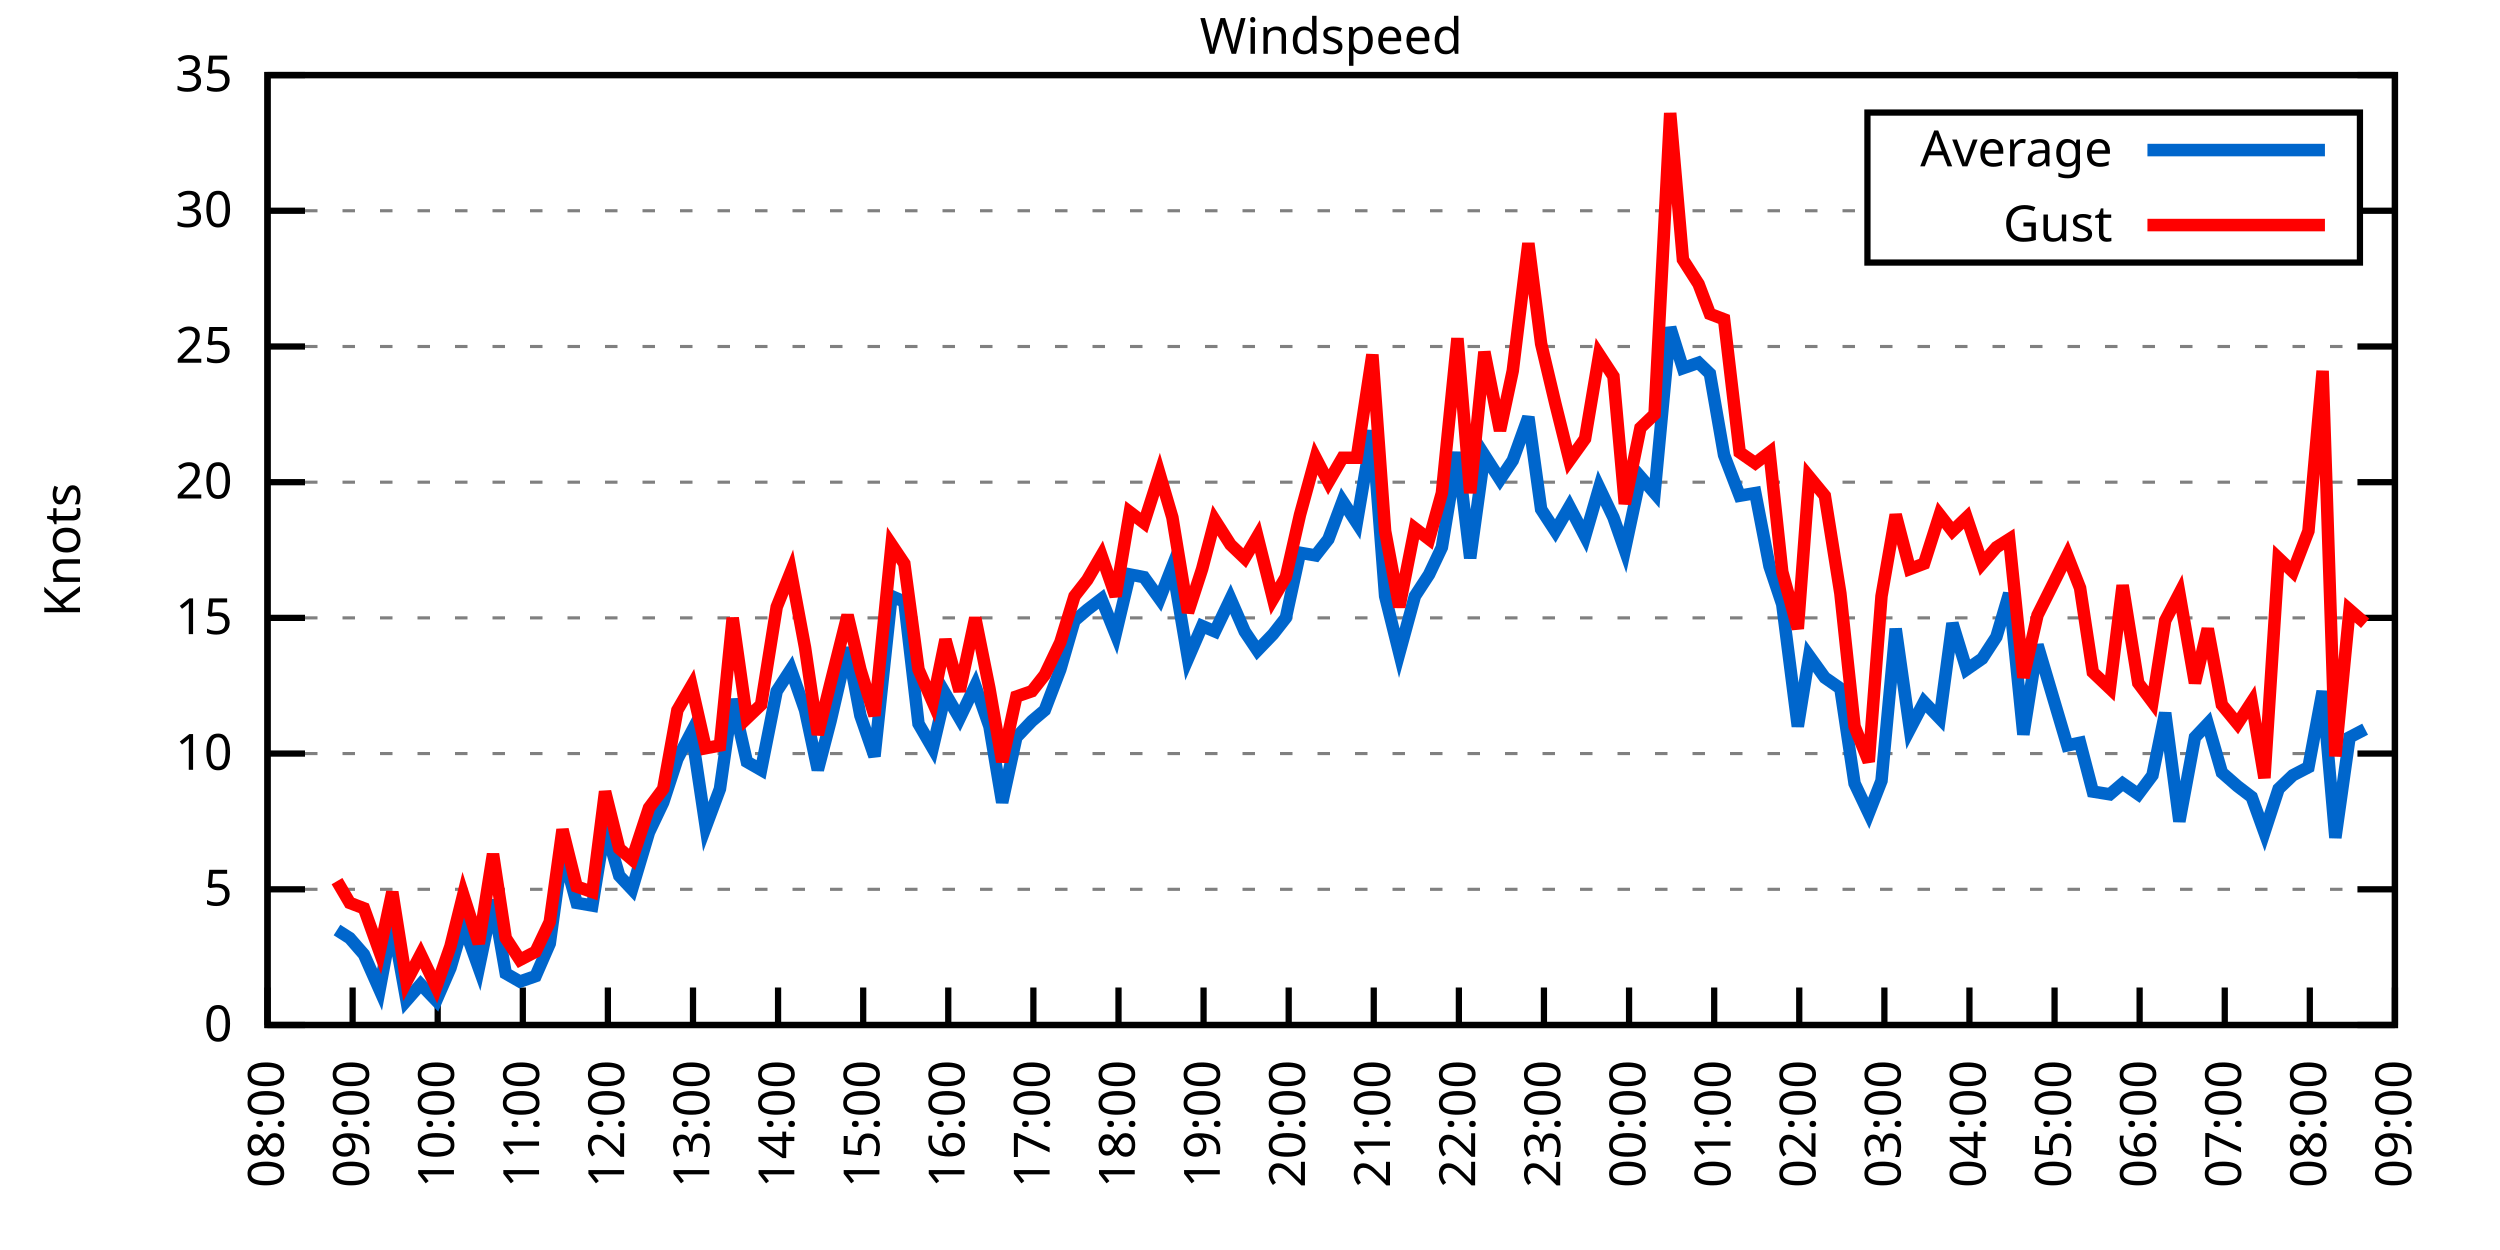
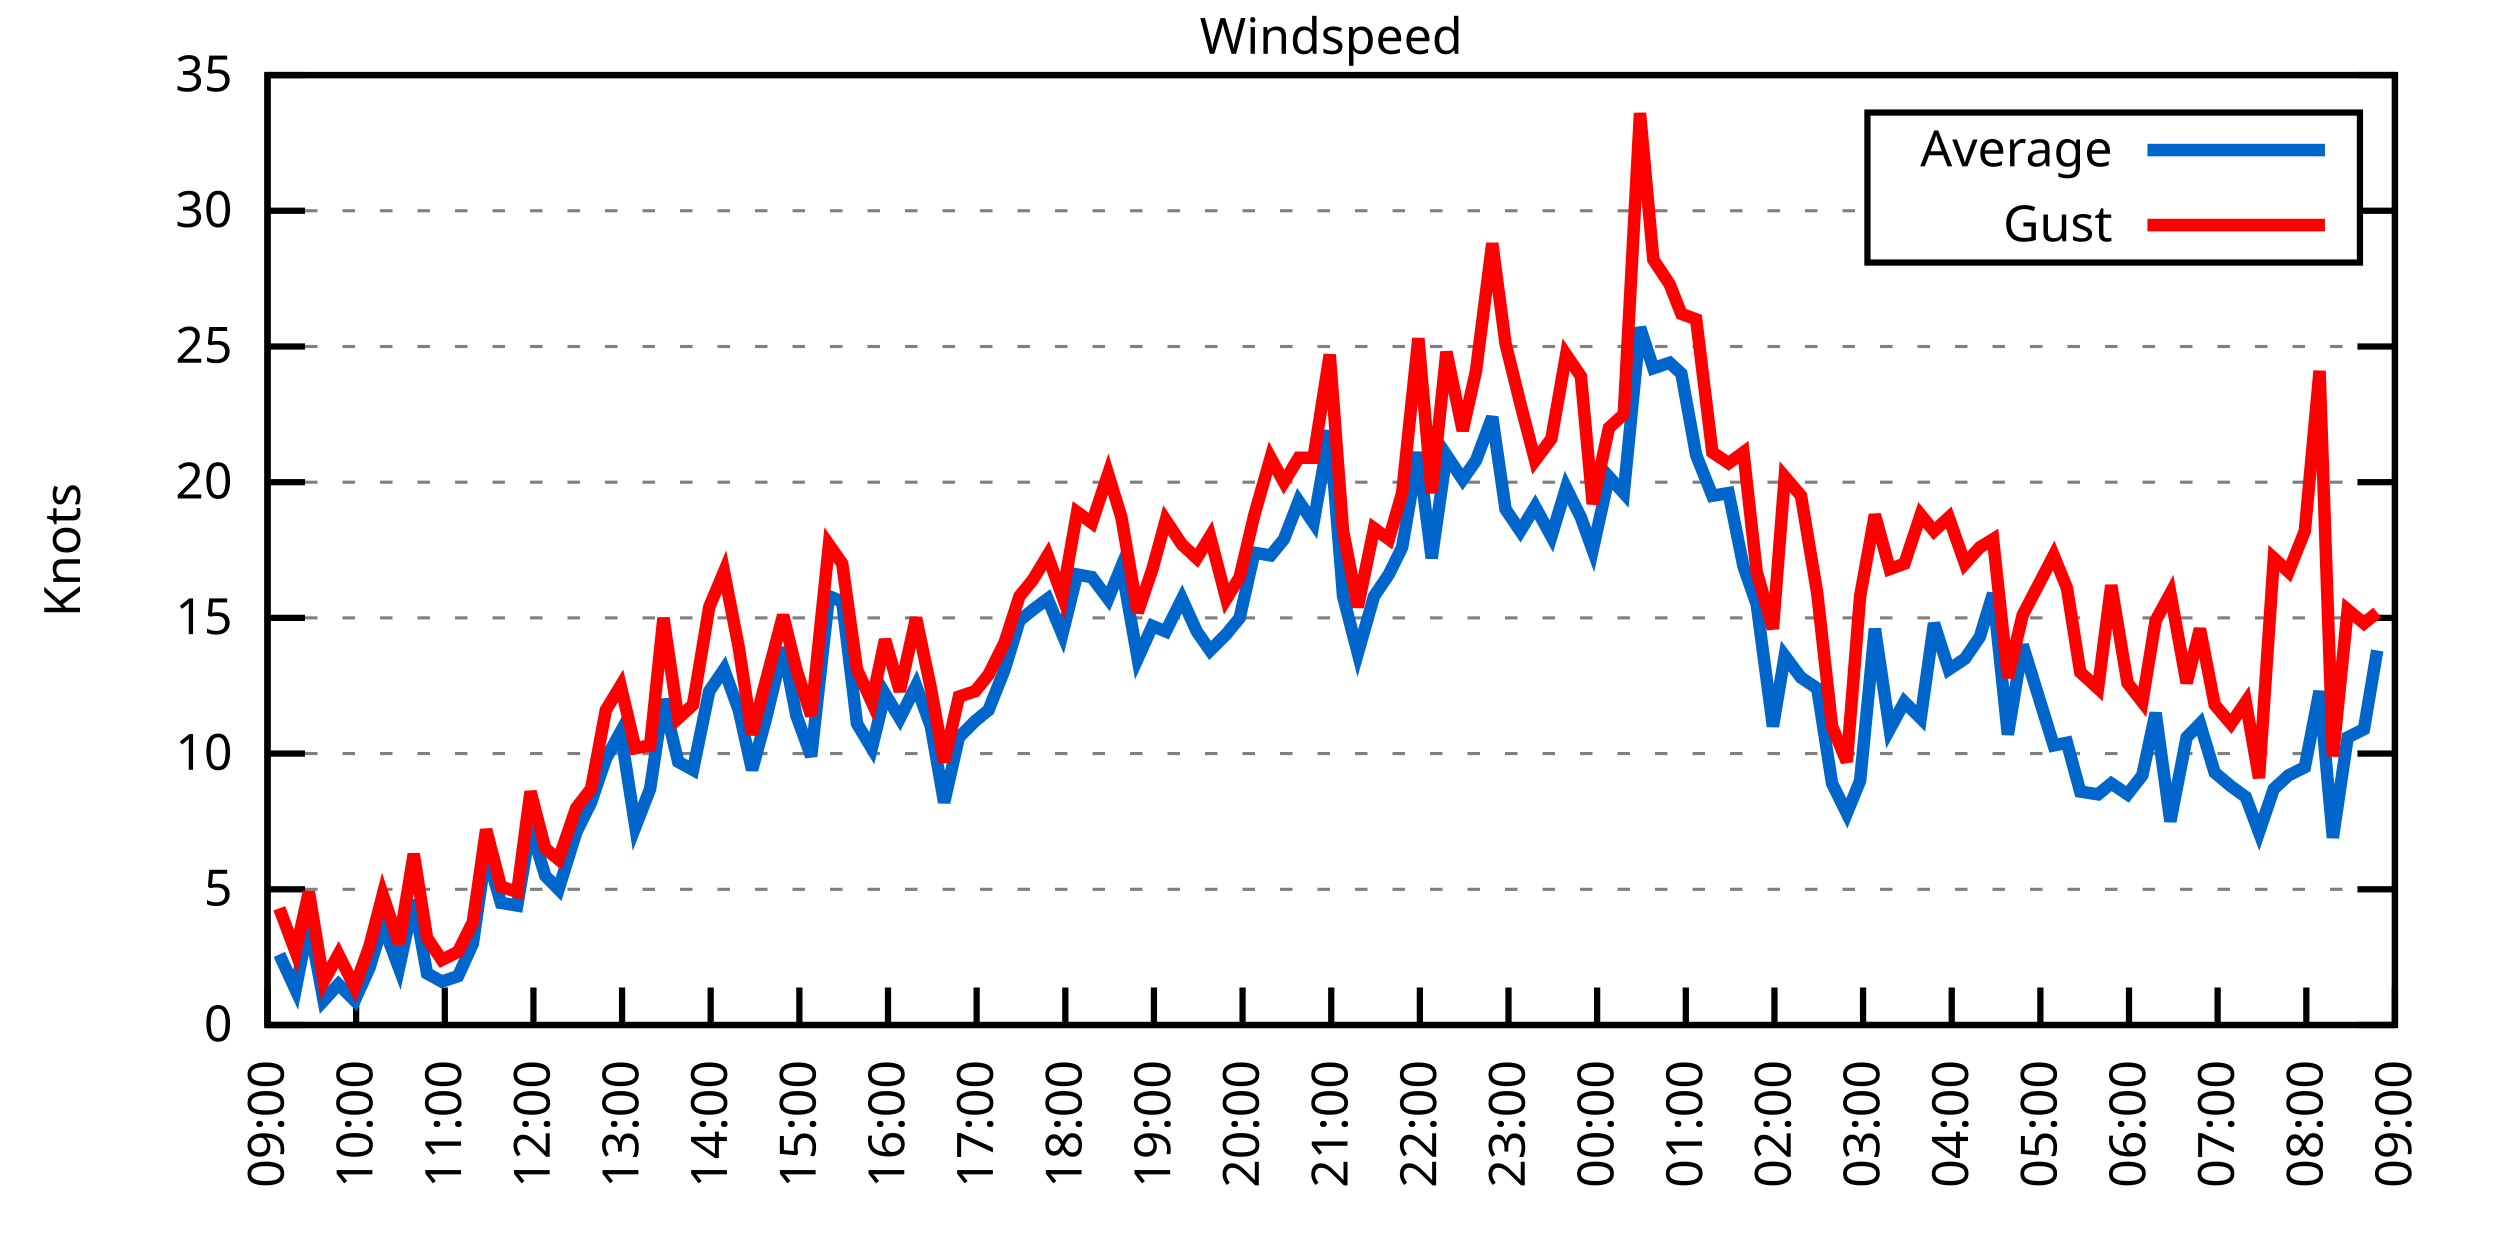
<svg xmlns="http://www.w3.org/2000/svg" xmlns:xlink="http://www.w3.org/1999/xlink" width="400" height="200" viewBox="0 0 400 200">
  <g id="gnuplot_canvas">
    <rect x="0" y="0" width="400" height="200" fill="none" />
    <defs>
      <circle id="gpDot" r="0.5" stroke-width="0.5" stroke="currentColor" />
      <path id="gpPt0" stroke-width="0.333" stroke="currentColor" d="M-1,0 h2 M0,-1 v2" />
      <path id="gpPt1" stroke-width="0.333" stroke="currentColor" d="M-1,-1 L1,1 M1,-1 L-1,1" />
      <path id="gpPt2" stroke-width="0.333" stroke="currentColor" d="M-1,0 L1,0 M0,-1 L0,1 M-1,-1 L1,1 M-1,1 L1,-1" />
      <rect id="gpPt3" stroke-width="0.333" stroke="currentColor" x="-1" y="-1" width="2" height="2" />
      <rect id="gpPt4" stroke-width="0.333" stroke="currentColor" fill="currentColor" x="-1" y="-1" width="2" height="2" />
      <circle id="gpPt5" stroke-width="0.333" stroke="currentColor" cx="0" cy="0" r="1" />
      <use xlink:href="#gpPt5" id="gpPt6" fill="currentColor" stroke="none" />
      <path id="gpPt7" stroke-width="0.333" stroke="currentColor" d="M0,-1.33 L-1.33,0.67 L1.33,0.67 z" />
      <use xlink:href="#gpPt7" id="gpPt8" fill="currentColor" stroke="none" />
      <use xlink:href="#gpPt7" id="gpPt9" stroke="currentColor" transform="rotate(180)" />
      <use xlink:href="#gpPt9" id="gpPt10" fill="currentColor" stroke="none" />
      <use xlink:href="#gpPt3" id="gpPt11" stroke="currentColor" transform="rotate(45)" />
      <use xlink:href="#gpPt11" id="gpPt12" fill="currentColor" stroke="none" />
      <path id="gpPt13" stroke-width="0.333" stroke="currentColor" d="M0,1.330 L1.265,0.411 L0.782,-1.067 L-0.782,-1.076 L-1.265,0.411 z" />
      <use xlink:href="#gpPt13" id="gpPt14" fill="currentColor" stroke="none" />
      <filter id="textbox" filterUnits="objectBoundingBox" x="0" y="0" height="1" width="1">
        <feFlood flood-color="white" flood-opacity="1" result="bgnd" />
        <feComposite in="SourceGraphic" in2="bgnd" operator="atop" />
      </filter>
      <filter id="greybox" filterUnits="objectBoundingBox" x="0" y="0" height="1" width="1">
        <feFlood flood-color="lightgrey" flood-opacity="1" result="grey" />
        <feComposite in="SourceGraphic" in2="grey" operator="atop" />
      </filter>
    </defs>
    <g fill="none" color="white" stroke="currentColor" stroke-width="1.00" stroke-linecap="butt" stroke-linejoin="miter">
</g>
    <g fill="none" color="black" stroke="currentColor" stroke-width="1.00" stroke-linecap="butt" stroke-linejoin="miter">
      <g stroke="none" shape-rendering="crispEdges">
        <polygon fill="rgb(255, 255, 255)" points="42.80,164.00 383.18,164.00 383.18,12.02 42.80,12.02 " />
      </g>
    </g>
    <g fill="none" color="black" stroke="currentColor" stroke-width="1.00" stroke-linecap="butt" stroke-linejoin="miter">
</g>
    <g fill="none" color="black" stroke="black" stroke-width="0.50" stroke-linecap="butt" stroke-linejoin="miter">
</g>
    <g fill="none" color="gray" stroke="currentColor" stroke-width="0.50" stroke-linecap="butt" stroke-linejoin="miter">
      <path stroke="gray" stroke-dasharray="2,4" class="gridline" d="M42.80,164.00 L383.19,164.00  " />
    </g>
    <g fill="none" color="gray" stroke="gray" stroke-width="1.00" stroke-linecap="butt" stroke-linejoin="miter">
</g>
    <g fill="none" color="black" stroke="currentColor" stroke-width="1.00" stroke-linecap="butt" stroke-linejoin="miter">
      <path stroke="black" d="M42.80,164.00 L48.80,164.00 M383.19,164.00 L377.19,164.00  " />
      <g transform="translate(37.20,166.60)" stroke="none" fill="black" font-family="Sans" font-size="8.00" text-anchor="end">
        <text>
          <tspan font-family="Sans"> 0</tspan>
        </text>
      </g>
    </g>
    <g fill="none" color="black" stroke="currentColor" stroke-width="1.00" stroke-linecap="butt" stroke-linejoin="miter">
</g>
    <g fill="none" color="black" stroke="black" stroke-width="0.50" stroke-linecap="butt" stroke-linejoin="miter">
</g>
    <g fill="none" color="gray" stroke="currentColor" stroke-width="0.50" stroke-linecap="butt" stroke-linejoin="miter">
      <path stroke="gray" stroke-dasharray="2,4" class="gridline" d="M42.80,142.29 L383.19,142.29  " />
    </g>
    <g fill="none" color="gray" stroke="gray" stroke-width="1.00" stroke-linecap="butt" stroke-linejoin="miter">
</g>
    <g fill="none" color="black" stroke="currentColor" stroke-width="1.00" stroke-linecap="butt" stroke-linejoin="miter">
      <path stroke="black" d="M42.80,142.29 L48.80,142.29 M383.19,142.29 L377.19,142.29  " />
      <g transform="translate(37.20,144.89)" stroke="none" fill="black" font-family="Sans" font-size="8.00" text-anchor="end">
        <text>
          <tspan font-family="Sans"> 5</tspan>
        </text>
      </g>
    </g>
    <g fill="none" color="black" stroke="currentColor" stroke-width="1.00" stroke-linecap="butt" stroke-linejoin="miter">
</g>
    <g fill="none" color="black" stroke="black" stroke-width="0.50" stroke-linecap="butt" stroke-linejoin="miter">
</g>
    <g fill="none" color="gray" stroke="currentColor" stroke-width="0.50" stroke-linecap="butt" stroke-linejoin="miter">
      <path stroke="gray" stroke-dasharray="2,4" class="gridline" d="M42.80,120.57 L383.19,120.57  " />
    </g>
    <g fill="none" color="gray" stroke="gray" stroke-width="1.00" stroke-linecap="butt" stroke-linejoin="miter">
</g>
    <g fill="none" color="black" stroke="currentColor" stroke-width="1.00" stroke-linecap="butt" stroke-linejoin="miter">
      <path stroke="black" d="M42.80,120.57 L48.80,120.57 M383.19,120.57 L377.19,120.57  " />
      <g transform="translate(37.20,123.17)" stroke="none" fill="black" font-family="Sans" font-size="8.00" text-anchor="end">
        <text>
          <tspan font-family="Sans"> 10</tspan>
        </text>
      </g>
    </g>
    <g fill="none" color="black" stroke="currentColor" stroke-width="1.00" stroke-linecap="butt" stroke-linejoin="miter">
</g>
    <g fill="none" color="black" stroke="black" stroke-width="0.50" stroke-linecap="butt" stroke-linejoin="miter">
</g>
    <g fill="none" color="gray" stroke="currentColor" stroke-width="0.50" stroke-linecap="butt" stroke-linejoin="miter">
      <path stroke="gray" stroke-dasharray="2,4" class="gridline" d="M42.80,98.86 L383.19,98.86  " />
    </g>
    <g fill="none" color="gray" stroke="gray" stroke-width="1.00" stroke-linecap="butt" stroke-linejoin="miter">
</g>
    <g fill="none" color="black" stroke="currentColor" stroke-width="1.00" stroke-linecap="butt" stroke-linejoin="miter">
      <path stroke="black" d="M42.80,98.86 L48.80,98.86 M383.19,98.86 L377.19,98.86  " />
      <g transform="translate(37.20,101.46)" stroke="none" fill="black" font-family="Sans" font-size="8.00" text-anchor="end">
        <text>
          <tspan font-family="Sans"> 15</tspan>
        </text>
      </g>
    </g>
    <g fill="none" color="black" stroke="currentColor" stroke-width="1.00" stroke-linecap="butt" stroke-linejoin="miter">
</g>
    <g fill="none" color="black" stroke="black" stroke-width="0.50" stroke-linecap="butt" stroke-linejoin="miter">
</g>
    <g fill="none" color="gray" stroke="currentColor" stroke-width="0.50" stroke-linecap="butt" stroke-linejoin="miter">
      <path stroke="gray" stroke-dasharray="2,4" class="gridline" d="M42.80,77.15 L383.19,77.15  " />
    </g>
    <g fill="none" color="gray" stroke="gray" stroke-width="1.00" stroke-linecap="butt" stroke-linejoin="miter">
</g>
    <g fill="none" color="black" stroke="currentColor" stroke-width="1.00" stroke-linecap="butt" stroke-linejoin="miter">
      <path stroke="black" d="M42.80,77.15 L48.80,77.15 M383.19,77.15 L377.19,77.15  " />
      <g transform="translate(37.20,79.75)" stroke="none" fill="black" font-family="Sans" font-size="8.00" text-anchor="end">
        <text>
          <tspan font-family="Sans"> 20</tspan>
        </text>
      </g>
    </g>
    <g fill="none" color="black" stroke="currentColor" stroke-width="1.00" stroke-linecap="butt" stroke-linejoin="miter">
</g>
    <g fill="none" color="black" stroke="black" stroke-width="0.50" stroke-linecap="butt" stroke-linejoin="miter">
</g>
    <g fill="none" color="gray" stroke="currentColor" stroke-width="0.50" stroke-linecap="butt" stroke-linejoin="miter">
      <path stroke="gray" stroke-dasharray="2,4" class="gridline" d="M42.80,55.44 L383.19,55.44  " />
    </g>
    <g fill="none" color="gray" stroke="gray" stroke-width="1.00" stroke-linecap="butt" stroke-linejoin="miter">
</g>
    <g fill="none" color="black" stroke="currentColor" stroke-width="1.00" stroke-linecap="butt" stroke-linejoin="miter">
      <path stroke="black" d="M42.80,55.44 L48.80,55.44 M383.19,55.44 L377.19,55.44  " />
      <g transform="translate(37.20,58.04)" stroke="none" fill="black" font-family="Sans" font-size="8.00" text-anchor="end">
        <text>
          <tspan font-family="Sans"> 25</tspan>
        </text>
      </g>
    </g>
    <g fill="none" color="black" stroke="currentColor" stroke-width="1.00" stroke-linecap="butt" stroke-linejoin="miter">
</g>
    <g fill="none" color="black" stroke="black" stroke-width="0.50" stroke-linecap="butt" stroke-linejoin="miter">
</g>
    <g fill="none" color="gray" stroke="currentColor" stroke-width="0.50" stroke-linecap="butt" stroke-linejoin="miter">
      <path stroke="gray" stroke-dasharray="2,4" class="gridline" d="M42.80,33.72 L298.79,33.72 M377.59,33.72 L383.19,33.72  " />
    </g>
    <g fill="none" color="gray" stroke="gray" stroke-width="1.00" stroke-linecap="butt" stroke-linejoin="miter">
</g>
    <g fill="none" color="black" stroke="currentColor" stroke-width="1.00" stroke-linecap="butt" stroke-linejoin="miter">
      <path stroke="black" d="M42.80,33.72 L48.80,33.72 M383.19,33.72 L377.19,33.72  " />
      <g transform="translate(37.20,36.32)" stroke="none" fill="black" font-family="Sans" font-size="8.00" text-anchor="end">
        <text>
          <tspan font-family="Sans"> 30</tspan>
        </text>
      </g>
    </g>
    <g fill="none" color="black" stroke="currentColor" stroke-width="1.00" stroke-linecap="butt" stroke-linejoin="miter">
</g>
    <g fill="none" color="black" stroke="black" stroke-width="0.50" stroke-linecap="butt" stroke-linejoin="miter">
</g>
    <g fill="none" color="gray" stroke="currentColor" stroke-width="0.50" stroke-linecap="butt" stroke-linejoin="miter">
      <path stroke="gray" stroke-dasharray="2,4" class="gridline" d="M42.80,12.01 L383.19,12.01  " />
    </g>
    <g fill="none" color="gray" stroke="gray" stroke-width="1.00" stroke-linecap="butt" stroke-linejoin="miter">
</g>
    <g fill="none" color="black" stroke="currentColor" stroke-width="1.00" stroke-linecap="butt" stroke-linejoin="miter">
      <path stroke="black" d="M42.80,12.01 L48.80,12.01 M383.19,12.01 L377.19,12.01  " />
      <g transform="translate(37.20,14.61)" stroke="none" fill="black" font-family="Sans" font-size="8.00" text-anchor="end">
        <text>
          <tspan font-family="Sans"> 35</tspan>
        </text>
      </g>
    </g>
    <g fill="none" color="black" stroke="currentColor" stroke-width="1.00" stroke-linecap="butt" stroke-linejoin="miter">
      <path stroke="black" d="M42.80,164.00 L42.80,158.00  " />
      <g transform="translate(45.40,169.60) rotate(270.00)" stroke="none" fill="black" font-family="Sans" font-size="8.00" text-anchor="end">
        <text>
-           <tspan font-family="Sans">08:00</tspan>
-         </text>
-       </g>
-     </g>
-     <g fill="none" color="black" stroke="currentColor" stroke-width="1.00" stroke-linecap="butt" stroke-linejoin="miter">
-       <path stroke="black" d="M56.42,164.00 L56.42,158.00  " />
-       <g transform="translate(59.02,169.60) rotate(270.00)" stroke="none" fill="black" font-family="Sans" font-size="8.00" text-anchor="end">
-         <text>
          <tspan font-family="Sans">09:00</tspan>
        </text>
      </g>
    </g>
    <g fill="none" color="black" stroke="currentColor" stroke-width="1.00" stroke-linecap="butt" stroke-linejoin="miter">
-       <path stroke="black" d="M70.03,164.00 L70.03,158.00  " />
-       <g transform="translate(72.63,169.60) rotate(270.00)" stroke="none" fill="black" font-family="Sans" font-size="8.00" text-anchor="end">
+       <path stroke="black" d="M56.98,164.00 L56.98,158.00  " />
+       <g transform="translate(59.58,169.60) rotate(270.00)" stroke="none" fill="black" font-family="Sans" font-size="8.00" text-anchor="end">
        <text>
          <tspan font-family="Sans">10:00</tspan>
        </text>
      </g>
    </g>
    <g fill="none" color="black" stroke="currentColor" stroke-width="1.00" stroke-linecap="butt" stroke-linejoin="miter">
-       <path stroke="black" d="M83.65,164.00 L83.65,158.00  " />
-       <g transform="translate(86.25,169.60) rotate(270.00)" stroke="none" fill="black" font-family="Sans" font-size="8.00" text-anchor="end">
+       <path stroke="black" d="M71.17,164.00 L71.17,158.00  " />
+       <g transform="translate(73.77,169.60) rotate(270.00)" stroke="none" fill="black" font-family="Sans" font-size="8.00" text-anchor="end">
        <text>
          <tspan font-family="Sans">11:00</tspan>
        </text>
      </g>
    </g>
    <g fill="none" color="black" stroke="currentColor" stroke-width="1.00" stroke-linecap="butt" stroke-linejoin="miter">
-       <path stroke="black" d="M97.26,164.00 L97.26,158.00  " />
-       <g transform="translate(99.86,169.60) rotate(270.00)" stroke="none" fill="black" font-family="Sans" font-size="8.00" text-anchor="end">
+       <path stroke="black" d="M85.35,164.00 L85.35,158.00  " />
+       <g transform="translate(87.95,169.60) rotate(270.00)" stroke="none" fill="black" font-family="Sans" font-size="8.00" text-anchor="end">
        <text>
          <tspan font-family="Sans">12:00</tspan>
        </text>
      </g>
    </g>
    <g fill="none" color="black" stroke="currentColor" stroke-width="1.00" stroke-linecap="butt" stroke-linejoin="miter">
-       <path stroke="black" d="M110.88,164.00 L110.88,158.00  " />
-       <g transform="translate(113.48,169.60) rotate(270.00)" stroke="none" fill="black" font-family="Sans" font-size="8.00" text-anchor="end">
+       <path stroke="black" d="M99.53,164.00 L99.53,158.00  " />
+       <g transform="translate(102.13,169.60) rotate(270.00)" stroke="none" fill="black" font-family="Sans" font-size="8.00" text-anchor="end">
        <text>
          <tspan font-family="Sans">13:00</tspan>
        </text>
      </g>
    </g>
    <g fill="none" color="black" stroke="currentColor" stroke-width="1.00" stroke-linecap="butt" stroke-linejoin="miter">
-       <path stroke="black" d="M124.49,164.00 L124.49,158.00  " />
-       <g transform="translate(127.09,169.60) rotate(270.00)" stroke="none" fill="black" font-family="Sans" font-size="8.00" text-anchor="end">
+       <path stroke="black" d="M113.71,164.00 L113.71,158.00  " />
+       <g transform="translate(116.31,169.60) rotate(270.00)" stroke="none" fill="black" font-family="Sans" font-size="8.00" text-anchor="end">
        <text>
          <tspan font-family="Sans">14:00</tspan>
        </text>
      </g>
    </g>
    <g fill="none" color="black" stroke="currentColor" stroke-width="1.00" stroke-linecap="butt" stroke-linejoin="miter">
-       <path stroke="black" d="M138.11,164.00 L138.11,158.00  " />
-       <g transform="translate(140.71,169.60) rotate(270.00)" stroke="none" fill="black" font-family="Sans" font-size="8.00" text-anchor="end">
+       <path stroke="black" d="M127.90,164.00 L127.90,158.00  " />
+       <g transform="translate(130.50,169.60) rotate(270.00)" stroke="none" fill="black" font-family="Sans" font-size="8.00" text-anchor="end">
        <text>
          <tspan font-family="Sans">15:00</tspan>
        </text>
      </g>
    </g>
    <g fill="none" color="black" stroke="currentColor" stroke-width="1.00" stroke-linecap="butt" stroke-linejoin="miter">
-       <path stroke="black" d="M151.72,164.00 L151.72,158.00  " />
-       <g transform="translate(154.32,169.60) rotate(270.00)" stroke="none" fill="black" font-family="Sans" font-size="8.00" text-anchor="end">
+       <path stroke="black" d="M142.08,164.00 L142.08,158.00  " />
+       <g transform="translate(144.68,169.60) rotate(270.00)" stroke="none" fill="black" font-family="Sans" font-size="8.00" text-anchor="end">
        <text>
          <tspan font-family="Sans">16:00</tspan>
        </text>
      </g>
    </g>
    <g fill="none" color="black" stroke="currentColor" stroke-width="1.00" stroke-linecap="butt" stroke-linejoin="miter">
-       <path stroke="black" d="M165.34,164.00 L165.34,158.00  " />
-       <g transform="translate(167.94,169.60) rotate(270.00)" stroke="none" fill="black" font-family="Sans" font-size="8.00" text-anchor="end">
+       <path stroke="black" d="M156.26,164.00 L156.26,158.00  " />
+       <g transform="translate(158.86,169.60) rotate(270.00)" stroke="none" fill="black" font-family="Sans" font-size="8.00" text-anchor="end">
        <text>
          <tspan font-family="Sans">17:00</tspan>
        </text>
      </g>
    </g>
    <g fill="none" color="black" stroke="currentColor" stroke-width="1.00" stroke-linecap="butt" stroke-linejoin="miter">
-       <path stroke="black" d="M178.96,164.00 L178.96,158.00  " />
-       <g transform="translate(181.56,169.60) rotate(270.00)" stroke="none" fill="black" font-family="Sans" font-size="8.00" text-anchor="end">
+       <path stroke="black" d="M170.45,164.00 L170.45,158.00  " />
+       <g transform="translate(173.05,169.60) rotate(270.00)" stroke="none" fill="black" font-family="Sans" font-size="8.00" text-anchor="end">
        <text>
          <tspan font-family="Sans">18:00</tspan>
        </text>
      </g>
    </g>
    <g fill="none" color="black" stroke="currentColor" stroke-width="1.00" stroke-linecap="butt" stroke-linejoin="miter">
-       <path stroke="black" d="M192.57,164.00 L192.57,158.00  " />
-       <g transform="translate(195.17,169.60) rotate(270.00)" stroke="none" fill="black" font-family="Sans" font-size="8.00" text-anchor="end">
+       <path stroke="black" d="M184.63,164.00 L184.63,158.00  " />
+       <g transform="translate(187.23,169.60) rotate(270.00)" stroke="none" fill="black" font-family="Sans" font-size="8.00" text-anchor="end">
        <text>
          <tspan font-family="Sans">19:00</tspan>
        </text>
      </g>
    </g>
    <g fill="none" color="black" stroke="currentColor" stroke-width="1.00" stroke-linecap="butt" stroke-linejoin="miter">
-       <path stroke="black" d="M206.19,164.00 L206.19,158.00  " />
-       <g transform="translate(208.79,169.60) rotate(270.00)" stroke="none" fill="black" font-family="Sans" font-size="8.00" text-anchor="end">
+       <path stroke="black" d="M198.81,164.00 L198.81,158.00  " />
+       <g transform="translate(201.41,169.60) rotate(270.00)" stroke="none" fill="black" font-family="Sans" font-size="8.00" text-anchor="end">
        <text>
          <tspan font-family="Sans">20:00</tspan>
        </text>
      </g>
    </g>
    <g fill="none" color="black" stroke="currentColor" stroke-width="1.00" stroke-linecap="butt" stroke-linejoin="miter">
-       <path stroke="black" d="M219.80,164.00 L219.80,158.00  " />
-       <g transform="translate(222.40,169.60) rotate(270.00)" stroke="none" fill="black" font-family="Sans" font-size="8.00" text-anchor="end">
+       <path stroke="black" d="M213.00,164.00 L213.00,158.00  " />
+       <g transform="translate(215.60,169.60) rotate(270.00)" stroke="none" fill="black" font-family="Sans" font-size="8.00" text-anchor="end">
        <text>
          <tspan font-family="Sans">21:00</tspan>
        </text>
      </g>
    </g>
    <g fill="none" color="black" stroke="currentColor" stroke-width="1.00" stroke-linecap="butt" stroke-linejoin="miter">
-       <path stroke="black" d="M233.42,164.00 L233.42,158.00  " />
-       <g transform="translate(236.02,169.60) rotate(270.00)" stroke="none" fill="black" font-family="Sans" font-size="8.00" text-anchor="end">
+       <path stroke="black" d="M227.18,164.00 L227.18,158.00  " />
+       <g transform="translate(229.78,169.60) rotate(270.00)" stroke="none" fill="black" font-family="Sans" font-size="8.00" text-anchor="end">
        <text>
          <tspan font-family="Sans">22:00</tspan>
        </text>
      </g>
    </g>
    <g fill="none" color="black" stroke="currentColor" stroke-width="1.00" stroke-linecap="butt" stroke-linejoin="miter">
-       <path stroke="black" d="M247.03,164.00 L247.03,158.00  " />
-       <g transform="translate(249.63,169.60) rotate(270.00)" stroke="none" fill="black" font-family="Sans" font-size="8.00" text-anchor="end">
+       <path stroke="black" d="M241.36,164.00 L241.36,158.00  " />
+       <g transform="translate(243.96,169.60) rotate(270.00)" stroke="none" fill="black" font-family="Sans" font-size="8.00" text-anchor="end">
        <text>
          <tspan font-family="Sans">23:00</tspan>
        </text>
      </g>
    </g>
    <g fill="none" color="black" stroke="currentColor" stroke-width="1.00" stroke-linecap="butt" stroke-linejoin="miter">
-       <path stroke="black" d="M260.65,164.00 L260.65,158.00  " />
-       <g transform="translate(263.25,169.60) rotate(270.00)" stroke="none" fill="black" font-family="Sans" font-size="8.00" text-anchor="end">
+       <path stroke="black" d="M255.54,164.00 L255.54,158.00  " />
+       <g transform="translate(258.14,169.60) rotate(270.00)" stroke="none" fill="black" font-family="Sans" font-size="8.00" text-anchor="end">
        <text>
          <tspan font-family="Sans">00:00</tspan>
        </text>
      </g>
    </g>
    <g fill="none" color="black" stroke="currentColor" stroke-width="1.00" stroke-linecap="butt" stroke-linejoin="miter">
-       <path stroke="black" d="M274.27,164.00 L274.27,158.00  " />
-       <g transform="translate(276.87,169.60) rotate(270.00)" stroke="none" fill="black" font-family="Sans" font-size="8.00" text-anchor="end">
+       <path stroke="black" d="M269.73,164.00 L269.73,158.00  " />
+       <g transform="translate(272.33,169.60) rotate(270.00)" stroke="none" fill="black" font-family="Sans" font-size="8.00" text-anchor="end">
        <text>
          <tspan font-family="Sans">01:00</tspan>
        </text>
      </g>
    </g>
    <g fill="none" color="black" stroke="currentColor" stroke-width="1.00" stroke-linecap="butt" stroke-linejoin="miter">
-       <path stroke="black" d="M287.88,164.00 L287.88,158.00  " />
-       <g transform="translate(290.48,169.60) rotate(270.00)" stroke="none" fill="black" font-family="Sans" font-size="8.00" text-anchor="end">
+       <path stroke="black" d="M283.91,164.00 L283.91,158.00  " />
+       <g transform="translate(286.51,169.60) rotate(270.00)" stroke="none" fill="black" font-family="Sans" font-size="8.00" text-anchor="end">
        <text>
          <tspan font-family="Sans">02:00</tspan>
        </text>
      </g>
    </g>
    <g fill="none" color="black" stroke="currentColor" stroke-width="1.00" stroke-linecap="butt" stroke-linejoin="miter">
-       <path stroke="black" d="M301.50,164.00 L301.50,158.00  " />
-       <g transform="translate(304.10,169.60) rotate(270.00)" stroke="none" fill="black" font-family="Sans" font-size="8.00" text-anchor="end">
+       <path stroke="black" d="M298.09,164.00 L298.09,158.00  " />
+       <g transform="translate(300.69,169.60) rotate(270.00)" stroke="none" fill="black" font-family="Sans" font-size="8.00" text-anchor="end">
        <text>
          <tspan font-family="Sans">03:00</tspan>
        </text>
      </g>
    </g>
    <g fill="none" color="black" stroke="currentColor" stroke-width="1.00" stroke-linecap="butt" stroke-linejoin="miter">
-       <path stroke="black" d="M315.11,164.00 L315.11,158.00  " />
-       <g transform="translate(317.71,169.60) rotate(270.00)" stroke="none" fill="black" font-family="Sans" font-size="8.00" text-anchor="end">
+       <path stroke="black" d="M312.28,164.00 L312.28,158.00  " />
+       <g transform="translate(314.88,169.60) rotate(270.00)" stroke="none" fill="black" font-family="Sans" font-size="8.00" text-anchor="end">
        <text>
          <tspan font-family="Sans">04:00</tspan>
        </text>
      </g>
    </g>
    <g fill="none" color="black" stroke="currentColor" stroke-width="1.00" stroke-linecap="butt" stroke-linejoin="miter">
-       <path stroke="black" d="M328.73,164.00 L328.73,158.00  " />
-       <g transform="translate(331.33,169.60) rotate(270.00)" stroke="none" fill="black" font-family="Sans" font-size="8.00" text-anchor="end">
+       <path stroke="black" d="M326.46,164.00 L326.46,158.00  " />
+       <g transform="translate(329.06,169.60) rotate(270.00)" stroke="none" fill="black" font-family="Sans" font-size="8.00" text-anchor="end">
        <text>
          <tspan font-family="Sans">05:00</tspan>
        </text>
      </g>
    </g>
    <g fill="none" color="black" stroke="currentColor" stroke-width="1.00" stroke-linecap="butt" stroke-linejoin="miter">
-       <path stroke="black" d="M342.34,164.00 L342.34,158.00  " />
-       <g transform="translate(344.94,169.60) rotate(270.00)" stroke="none" fill="black" font-family="Sans" font-size="8.00" text-anchor="end">
+       <path stroke="black" d="M340.64,164.00 L340.64,158.00  " />
+       <g transform="translate(343.24,169.60) rotate(270.00)" stroke="none" fill="black" font-family="Sans" font-size="8.00" text-anchor="end">
        <text>
          <tspan font-family="Sans">06:00</tspan>
        </text>
      </g>
    </g>
    <g fill="none" color="black" stroke="currentColor" stroke-width="1.00" stroke-linecap="butt" stroke-linejoin="miter">
-       <path stroke="black" d="M355.96,164.00 L355.96,158.00  " />
-       <g transform="translate(358.56,169.60) rotate(270.00)" stroke="none" fill="black" font-family="Sans" font-size="8.00" text-anchor="end">
+       <path stroke="black" d="M354.82,164.00 L354.82,158.00  " />
+       <g transform="translate(357.42,169.60) rotate(270.00)" stroke="none" fill="black" font-family="Sans" font-size="8.00" text-anchor="end">
        <text>
          <tspan font-family="Sans">07:00</tspan>
        </text>
      </g>
    </g>
    <g fill="none" color="black" stroke="currentColor" stroke-width="1.00" stroke-linecap="butt" stroke-linejoin="miter">
-       <path stroke="black" d="M369.57,164.00 L369.57,158.00  " />
-       <g transform="translate(372.17,169.60) rotate(270.00)" stroke="none" fill="black" font-family="Sans" font-size="8.00" text-anchor="end">
+       <path stroke="black" d="M369.01,164.00 L369.01,158.00  " />
+       <g transform="translate(371.61,169.60) rotate(270.00)" stroke="none" fill="black" font-family="Sans" font-size="8.00" text-anchor="end">
        <text>
          <tspan font-family="Sans">08:00</tspan>
        </text>
      </g>
    </g>
    <g fill="none" color="black" stroke="currentColor" stroke-width="1.00" stroke-linecap="butt" stroke-linejoin="miter">
      <path stroke="black" d="M383.19,164.00 L383.19,158.00  " />
      <g transform="translate(385.79,169.60) rotate(270.00)" stroke="none" fill="black" font-family="Sans" font-size="8.00" text-anchor="end">
        <text>
          <tspan font-family="Sans">09:00</tspan>
        </text>
      </g>
    </g>
    <g fill="none" color="black" stroke="currentColor" stroke-width="1.00" stroke-linecap="butt" stroke-linejoin="miter">
</g>
    <g fill="none" color="black" stroke="currentColor" stroke-width="1.00" stroke-linecap="butt" stroke-linejoin="miter">
      <path stroke="black" d="M42.80,12.01 L42.80,164.00 L383.19,164.00 L383.19,12.01 L42.80,12.01 Z  " />
    </g>
    <g fill="none" color="black" stroke="currentColor" stroke-width="1.00" stroke-linecap="butt" stroke-linejoin="miter">
</g>
    <g fill="none" color="black" stroke="currentColor" stroke-width="1.00" stroke-linecap="butt" stroke-linejoin="miter">
      <path stroke="black" d="M298.79,42.01 L298.79,18.01 L377.59,18.01 L377.59,42.01 L298.79,42.01 Z  " />
    </g>
    <g id="Windspeed_plot_1">
      <g fill="none" color="white" stroke="black" stroke-width="2.00" stroke-linecap="butt" stroke-linejoin="miter">
</g>
      <g fill="none" color="black" stroke="currentColor" stroke-width="2.00" stroke-linecap="butt" stroke-linejoin="miter">
        <g transform="translate(337.99,26.61)" stroke="none" fill="black" font-family="Sans" font-size="8.00" text-anchor="end">
          <text>
            <tspan font-family="Sans">Average</tspan>
          </text>
        </g>
      </g>
      <g fill="none" color="black" stroke="currentColor" stroke-width="2.00" stroke-linecap="butt" stroke-linejoin="miter">
-         <path stroke="rgb(  0, 102, 204)" d="M343.59,24.01 L371.99,24.01 M53.92,148.80 L55.96,150.10 L58.23,152.71 L60.73,158.35 L62.77,147.50 L65.04,160.09   L67.31,157.49 L69.80,160.09 L72.07,154.88 L74.12,147.93 L76.61,154.88 L78.88,144.02 L80.92,155.75 L83.19,157.05   L85.69,156.18 L87.96,150.97 L90.00,136.21 L92.27,144.46 L94.77,144.89 L96.81,132.30 L99.08,140.12 L101.12,142.29   L103.84,133.17 L106.11,128.39 L108.38,121.44 L110.65,117.10 L112.92,132.30 L115.19,126.22 L117.23,111.89 L119.50,121.88   L121.77,123.18 L124.27,110.59 L126.54,107.11 L128.81,113.63 L130.85,123.18 L132.89,115.36 L135.61,103.64 L137.66,114.49   L139.92,121.01 L142.65,95.39 L144.69,96.26 L146.96,115.80 L149.23,119.71 L151.27,111.02 L153.54,114.93 L156.04,109.72   L158.31,116.23 L160.35,128.39 L162.62,117.97 L165.11,115.36 L167.16,113.63 L169.65,107.11 L171.92,99.30 L173.96,97.56   L176.23,95.82 L178.50,101.47 L180.77,91.91 L183.04,92.35 L185.54,95.82 L187.58,90.61 L190.08,105.38 L192.34,100.16   L194.39,101.03 L196.88,95.82 L199.15,101.03 L201.19,104.07 L203.69,101.47 L205.73,98.86 L208.00,88.44 L210.50,88.87   L212.54,86.27 L214.81,80.19 L217.08,83.66 L219.58,68.90 L221.62,95.39 L223.89,104.51 L226.38,95.39 L228.65,91.91   L230.70,87.57 L233.19,72.37 L235.23,89.31 L237.50,72.81 L240.00,76.71 L242.04,73.67 L244.54,66.73 L246.58,81.49   L248.85,84.97 L251.12,81.06 L253.61,85.83 L255.88,78.02 L258.15,82.79 L259.97,88.00 L262.47,76.28 L264.73,78.89   L267.23,52.40 L269.27,58.91 L271.77,58.04 L273.58,59.78 L275.85,72.81 L278.35,79.32 L280.85,78.89 L283.12,90.61   L285.16,96.69 L287.65,116.23 L289.47,104.94 L291.97,108.42 L294.46,110.15 L296.73,125.35 L299.00,130.13 L301.04,124.92   L303.31,100.60 L305.58,116.67 L307.85,112.32 L310.35,114.93 L312.39,99.73 L314.66,107.11 L317.15,105.38 L319.42,101.90   L321.47,94.95 L323.74,117.53 L326.00,103.20 L330.77,119.27 L332.81,118.84 L334.85,126.65 L337.58,127.09 L339.62,125.35   L342.12,127.09 L344.39,124.05 L346.43,114.06 L348.70,131.43 L351.19,117.97 L353.24,115.80 L355.50,123.61 L358.00,125.79   L360.27,127.52 L362.31,133.17 L364.58,126.22 L366.85,124.05 L369.35,122.75 L371.62,110.59 L373.66,134.04 L375.93,117.97   L378.42,116.67  " />
+         <path stroke="rgb(  0, 102, 204)" d="M343.59,24.01 L371.99,24.01 M44.69,152.71 L47.29,158.35 L49.42,147.50 L51.78,160.09 L54.15,157.49 L56.75,160.09   L59.11,154.88 L61.24,147.93 L63.84,154.88 L66.20,144.02 L68.33,155.75 L70.69,157.05 L73.29,156.18 L75.66,150.97   L77.78,136.21 L80.15,144.46 L82.75,144.89 L84.88,132.30 L87.24,140.12 L89.37,142.29 L92.20,133.17 L94.57,128.39   L96.93,121.44 L99.30,117.10 L101.66,132.30 L104.02,126.22 L106.15,111.89 L108.51,121.88 L110.88,123.18 L113.48,110.59   L115.84,107.11 L118.21,113.63 L120.33,123.18 L122.46,115.36 L125.30,103.64 L127.42,114.49 L129.79,121.01 L132.63,95.39   L134.75,96.26 L137.12,115.80 L139.48,119.71 L141.61,111.02 L143.97,114.93 L146.57,109.72 L148.94,116.23 L151.06,128.39   L153.43,117.97 L156.03,115.36 L158.15,113.63 L160.75,107.11 L163.12,99.30 L165.25,97.56 L167.61,95.82 L169.97,101.47   L172.34,91.91 L174.70,92.35 L177.30,95.82 L179.43,90.61 L182.03,105.38 L184.39,100.16 L186.52,101.03 L189.12,95.82   L191.48,101.03 L193.61,104.07 L196.21,101.47 L198.34,98.86 L200.70,88.44 L203.30,88.87 L205.43,86.27 L207.79,80.19   L210.16,83.66 L212.76,68.90 L214.89,95.39 L217.25,104.51 L219.85,95.39 L222.21,91.91 L224.34,87.57 L226.94,72.37   L229.07,89.31 L231.43,72.81 L234.03,76.71 L236.16,73.67 L238.76,66.73 L240.89,81.49 L243.25,84.97 L245.62,81.06   L248.22,85.83 L250.58,78.02 L252.94,82.79 L254.83,88.00 L257.43,76.28 L259.80,78.89 L262.40,52.40 L264.53,58.91   L267.13,58.04 L269.02,59.78 L271.38,72.81 L273.98,79.32 L276.58,78.89 L278.95,90.61 L281.07,96.69 L283.67,116.23   L285.56,104.94 L288.16,108.42 L290.76,110.15 L293.13,125.35 L295.49,130.13 L297.62,124.92 L299.98,100.60 L302.35,116.67   L304.71,112.32 L307.31,114.93 L309.44,99.73 L311.80,107.11 L314.40,105.38 L316.77,101.90 L318.89,94.95 L321.26,117.53   L323.62,103.20 L328.59,119.27 L330.71,118.84 L332.84,126.65 L335.68,127.09 L337.80,125.35 L340.40,127.09 L342.77,124.05   L344.90,114.06 L347.26,131.43 L349.86,117.97 L351.99,115.80 L354.35,123.61 L356.95,125.79 L359.32,127.52 L361.44,133.17   L363.81,126.22 L366.17,124.05 L368.77,122.75 L371.13,110.59 L373.26,134.04 L375.63,117.97 L378.23,116.67 L380.35,104.07    " />
      </g>
    </g>
    <g id="Windspeed_plot_2">
      <g fill="none" color="black" stroke="currentColor" stroke-width="2.00" stroke-linecap="butt" stroke-linejoin="miter">
        <g transform="translate(337.99,38.61)" stroke="none" fill="black" font-family="Sans" font-size="8.00" text-anchor="end">
          <text>
            <tspan font-family="Sans">Gust</tspan>
          </text>
        </g>
      </g>
      <g fill="none" color="black" stroke="currentColor" stroke-width="2.00" stroke-linecap="butt" stroke-linejoin="miter">
-         <path stroke="rgb(255,   0,   0)" d="M343.59,36.01 L371.99,36.01 M53.92,140.98 L55.96,144.46 L58.23,145.33 L60.73,152.28 L62.77,142.72 L65.04,157.05   L67.31,152.71 L69.80,157.92 L72.07,151.41 L74.12,143.16 L76.61,150.97 L78.88,136.64 L80.92,150.10 L83.19,153.58   L85.69,152.28 L87.96,147.50 L90.00,132.73 L92.27,141.85 L94.77,142.72 L96.81,126.65 L99.08,135.77 L101.12,137.51   L103.84,129.26 L106.11,126.22 L108.38,113.63 L110.65,109.72 L112.92,119.71 L115.19,119.27 L117.23,98.86 L119.50,114.93   L121.77,112.76 L124.27,97.12 L126.54,91.48 L128.81,103.64 L130.85,117.53 L132.89,109.28 L135.61,98.43 L137.66,107.11   L139.92,114.49 L142.65,87.14 L144.69,90.18 L146.96,107.11 L149.23,112.32 L151.27,102.34 L153.54,110.59 L156.04,98.86   L158.31,110.15 L160.35,121.88 L162.62,111.45 L165.11,110.59 L167.16,107.98 L169.65,102.77 L171.92,95.39 L173.96,92.78   L176.23,88.87 L178.50,95.39 L180.77,81.93 L183.04,83.66 L185.54,75.85 L187.58,82.79 L190.08,97.99 L192.34,91.04   L194.39,83.23 L196.88,87.14 L199.15,89.31 L201.19,85.83 L203.69,95.82 L205.73,92.35 L208.00,82.36 L210.50,73.24   L212.54,77.15 L214.81,73.24 L217.08,73.24 L219.58,56.74 L221.62,84.97 L223.89,97.12 L226.38,84.53 L228.65,86.27   L230.70,78.89 L233.19,54.13 L235.23,78.89 L237.50,56.30 L240.00,68.90 L242.04,59.34 L244.54,38.93 L246.58,55.00   L248.85,64.56 L251.12,73.67 L253.61,70.20 L255.88,56.74 L258.15,60.21 L259.97,80.62 L262.47,68.46 L264.73,66.29   L267.23,18.09 L269.27,41.54 L271.77,45.45 L273.58,50.22 L275.85,51.09 L278.35,72.37 L280.85,74.11 L283.12,72.37   L285.16,91.48 L287.65,100.60 L289.47,76.28 L291.97,79.32 L294.46,94.95 L296.73,116.23 L299.00,121.88 L301.04,95.39   L303.31,82.36 L305.58,91.04 L307.85,90.18 L310.35,82.36 L312.39,84.97 L314.66,82.79 L317.15,90.18 L319.42,87.57   L321.47,86.27 L323.74,108.42 L326.00,98.43 L330.77,88.87 L332.81,94.08 L334.85,107.55 L337.58,110.15 L339.62,93.65   L342.12,109.28 L344.39,112.32 L346.43,99.30 L348.70,94.95 L351.19,109.28 L353.24,100.60 L355.50,112.76 L358.00,115.80   L360.27,112.32 L362.31,124.48 L364.58,89.31 L366.85,91.48 L369.35,84.97 L371.62,59.34 L373.66,121.01 L375.93,97.56   L378.42,99.73  " />
+         <path stroke="rgb(255,   0,   0)" d="M343.59,36.01 L371.99,36.01 M44.69,145.33 L47.29,152.28 L49.42,142.72 L51.78,157.05 L54.15,152.71 L56.75,157.92   L59.11,151.41 L61.24,143.16 L63.84,150.97 L66.20,136.64 L68.33,150.10 L70.69,153.58 L73.29,152.28 L75.66,147.50   L77.78,132.73 L80.15,141.85 L82.75,142.72 L84.88,126.65 L87.24,135.77 L89.37,137.51 L92.20,129.26 L94.57,126.22   L96.93,113.63 L99.30,109.72 L101.66,119.71 L104.02,119.27 L106.15,98.86 L108.51,114.93 L110.88,112.76 L113.48,97.12   L115.84,91.48 L118.21,103.64 L120.33,117.53 L122.46,109.28 L125.30,98.43 L127.42,107.11 L129.79,114.49 L132.63,87.14   L134.75,90.18 L137.12,107.11 L139.48,112.32 L141.61,102.34 L143.97,110.59 L146.57,98.86 L148.94,110.15 L151.06,121.88   L153.43,111.45 L156.03,110.59 L158.15,107.98 L160.75,102.77 L163.12,95.39 L165.25,92.78 L167.61,88.87 L169.97,95.39   L172.34,81.93 L174.70,83.66 L177.30,75.85 L179.43,82.79 L182.03,97.99 L184.39,91.04 L186.52,83.23 L189.12,87.14   L191.48,89.31 L193.61,85.83 L196.21,95.82 L198.34,92.35 L200.70,82.36 L203.30,73.24 L205.43,77.15 L207.79,73.24   L210.16,73.24 L212.76,56.74 L214.89,84.97 L217.25,97.12 L219.85,84.53 L222.21,86.27 L224.34,78.89 L226.94,54.13   L229.07,78.89 L231.43,56.30 L234.03,68.90 L236.16,59.34 L238.76,38.93 L240.89,55.00 L243.25,64.56 L245.62,73.67   L248.22,70.20 L250.58,56.74 L252.94,60.21 L254.83,80.62 L257.43,68.46 L259.80,66.29 L262.40,18.09 L264.53,41.54   L267.13,45.45 L269.02,50.22 L271.38,51.09 L273.98,72.37 L276.58,74.11 L278.95,72.37 L281.07,91.48 L283.67,100.60   L285.56,76.28 L288.16,79.32 L290.76,94.95 L293.13,116.23 L295.49,121.88 L297.62,95.39 L299.98,82.36 L302.35,91.04   L304.71,90.18 L307.31,82.36 L309.44,84.97 L311.80,82.79 L314.40,90.18 L316.77,87.57 L318.89,86.27 L321.26,108.42   L323.62,98.43 L328.59,88.87 L330.71,94.08 L332.84,107.55 L335.68,110.15 L337.80,93.65 L340.40,109.28 L342.77,112.32   L344.90,99.30 L347.26,94.95 L349.86,109.28 L351.99,100.60 L354.35,112.76 L356.95,115.80 L359.32,112.32 L361.44,124.48   L363.81,89.31 L366.17,91.48 L368.77,84.97 L371.13,59.34 L373.26,121.01 L375.63,97.56 L378.23,99.73 L380.35,97.99    " />
      </g>
    </g>
    <g fill="none" color="black" stroke="currentColor" stroke-width="2.00" stroke-linecap="butt" stroke-linejoin="miter">
</g>
    <g fill="none" color="black" stroke="black" stroke-width="1.00" stroke-linecap="butt" stroke-linejoin="miter">
</g>
    <g fill="none" color="black" stroke="currentColor" stroke-width="1.00" stroke-linecap="butt" stroke-linejoin="miter">
      <path stroke="black" d="M42.80,12.01 L42.80,164.00 L383.19,164.00 L383.19,12.01 L42.80,12.01 Z  " />
      <g transform="translate(12.80,88.01) rotate(270.00)" stroke="none" fill="black" font-family="Sans" font-size="8.00" text-anchor="middle">
        <text>
          <tspan font-family="Sans">Knots</tspan>
        </text>
      </g>
    </g>
    <g fill="none" color="black" stroke="currentColor" stroke-width="1.00" stroke-linecap="butt" stroke-linejoin="miter">
</g>
    <g fill="none" color="black" stroke="currentColor" stroke-width="1.00" stroke-linecap="butt" stroke-linejoin="miter">
      <g transform="translate(212.99,8.61)" stroke="none" fill="black" font-family="Sans" font-size="8.00" text-anchor="middle">
        <text>
          <tspan font-family="Sans">Windspeed</tspan>
        </text>
      </g>
    </g>
    <g fill="none" color="black" stroke="currentColor" stroke-width="1.00" stroke-linecap="butt" stroke-linejoin="miter">
</g>
  </g>
</svg>
